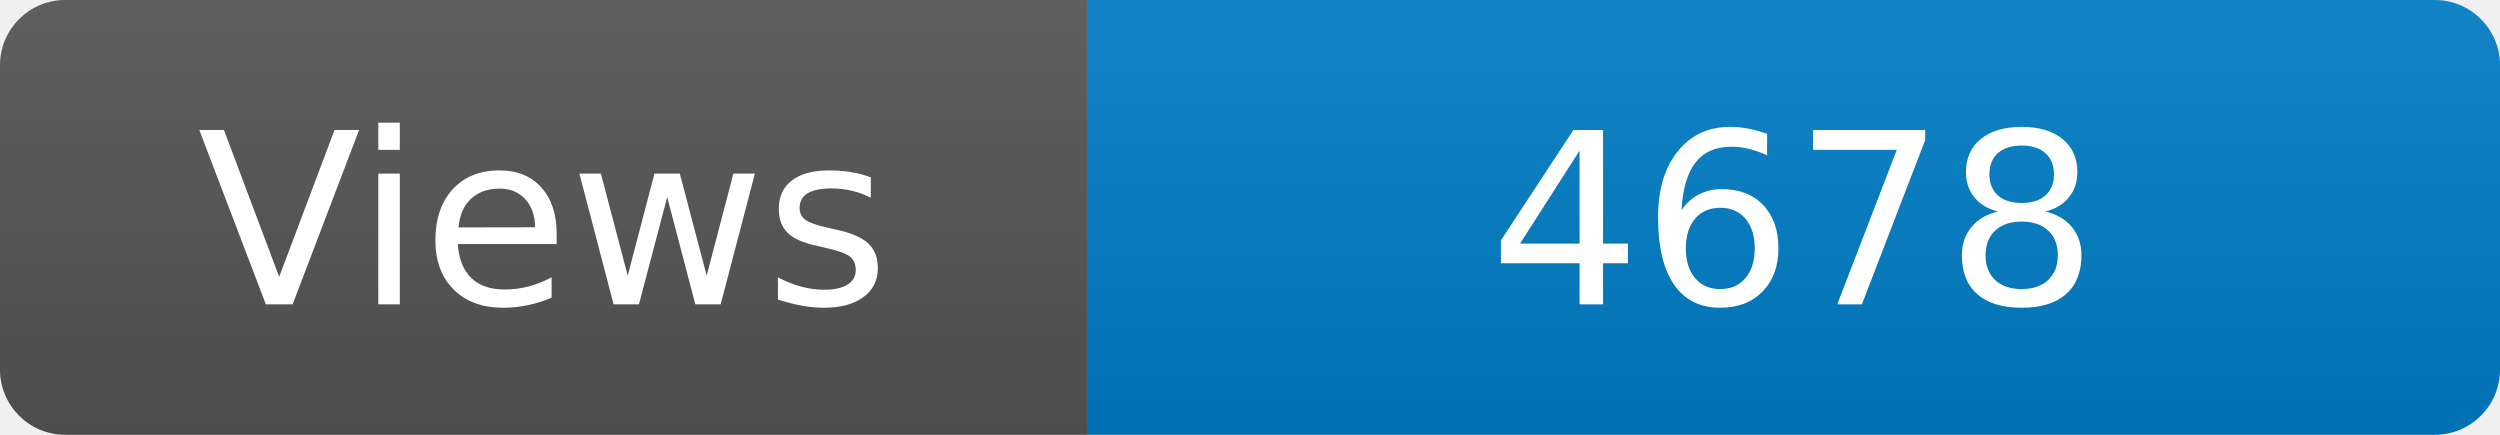
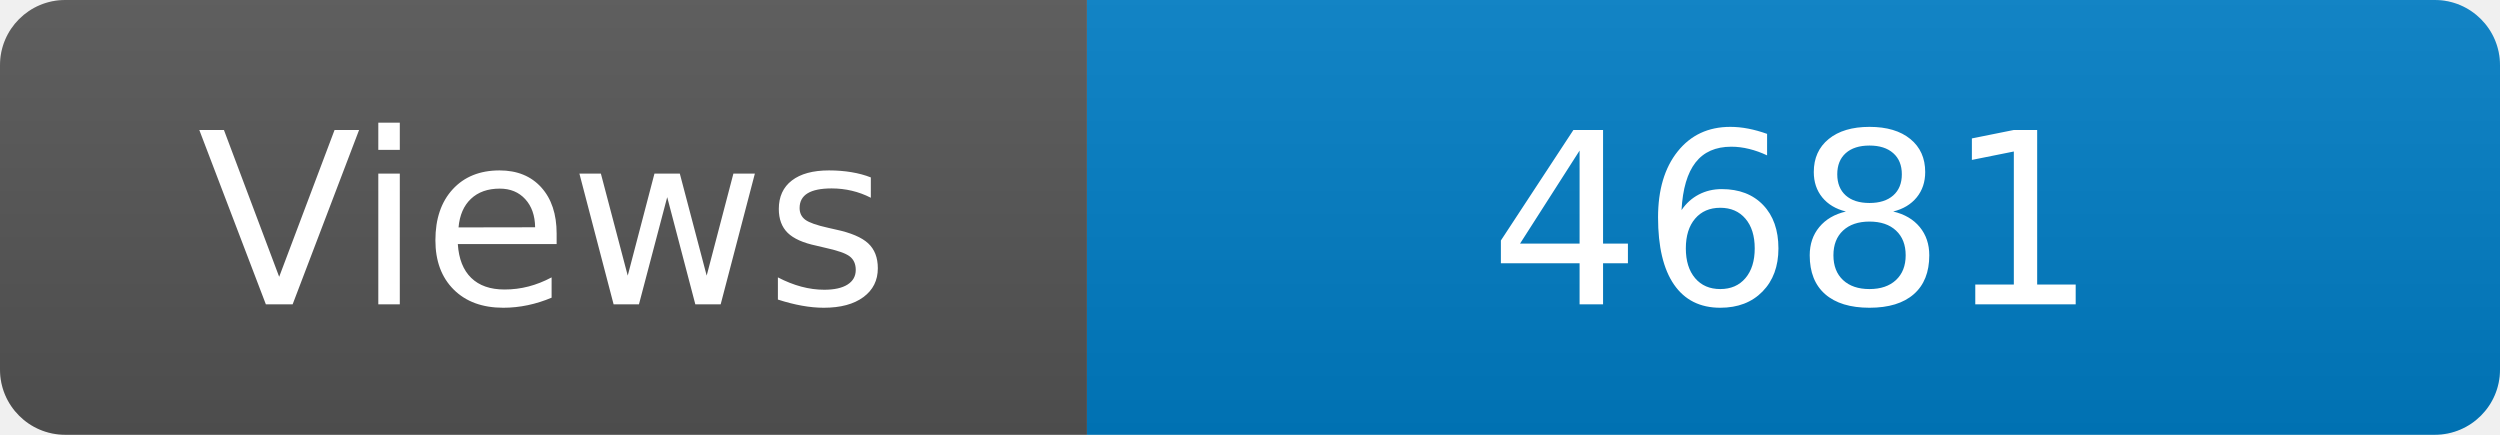
<svg xmlns="http://www.w3.org/2000/svg" width="115" height="20" role="img" aria-label="Maintained?: yes">
  <linearGradient id="s" x2="0" y2="100%">
    <stop offset="0" stop-color="#bbb" stop-opacity=".1" />
    <stop offset="1" stop-opacity=".1" />
  </linearGradient>
  <clipPath id="r">
    <rect width="115" height="20" rx="3" fill="#fff" />
  </clipPath>
  <g clip-path="url(#r)">
    <rect width="50" height="20" fill="#555" />
    <rect x="50" width="160" height="20" fill="#007ec6" />
    <rect width="115" height="20" fill="url(#s)" />
  </g>
  <g fill="#fff" text-anchor="middle" font-family="Verdana,Geneva,DejaVu Sans,sans-serif" font-size="110">
    <text x="250" y="140" transform="scale(.1)" fill="#fff">Views</text>
-     <text x="825" y="140" transform="scale(.1)" fill="#fff">4678</text>
+     <text x="825" y="140" transform="scale(.1)" fill="#fff">4681</text>
  </g>
</svg>
